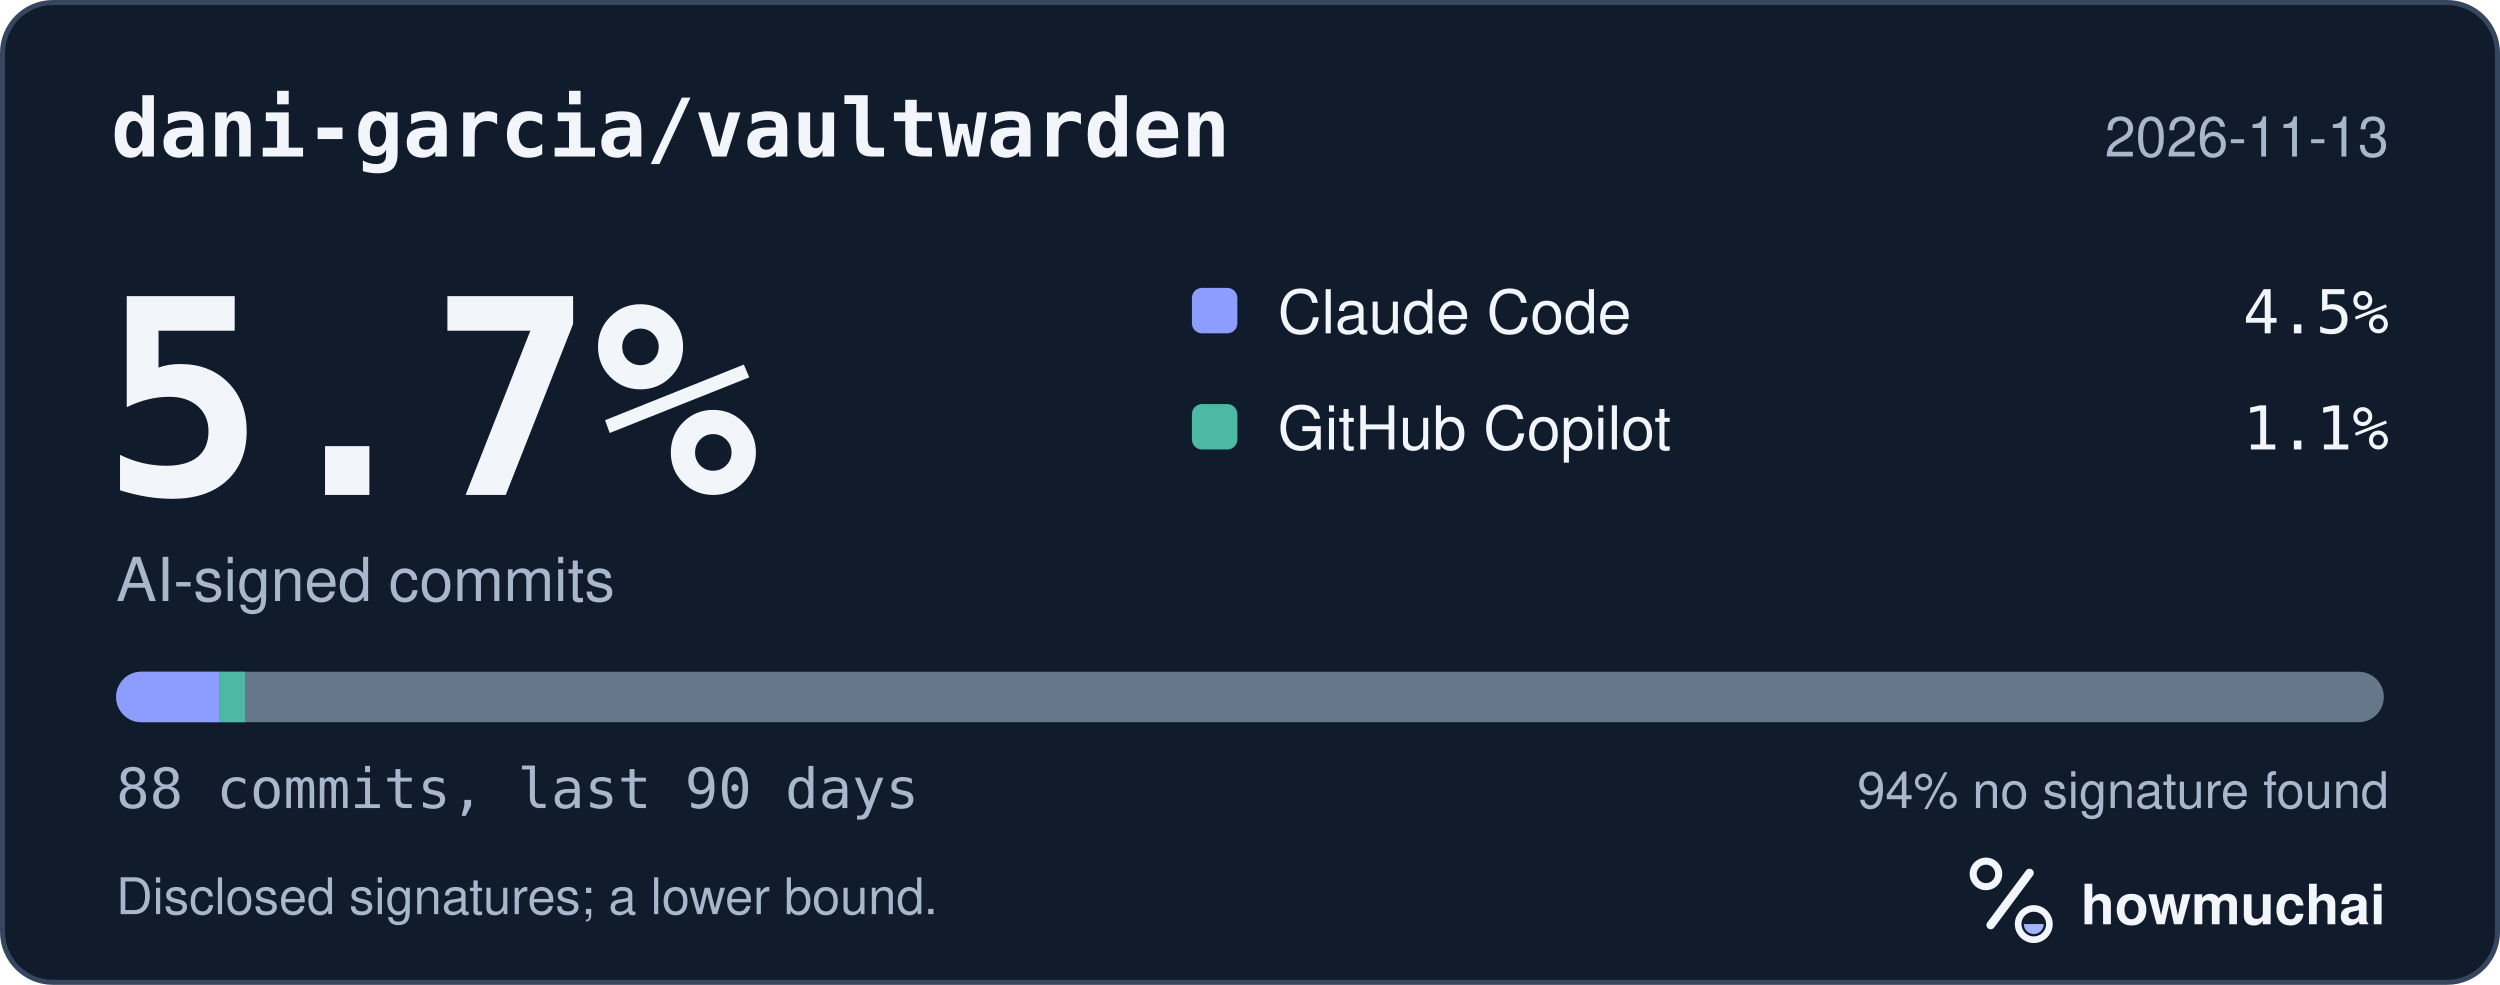
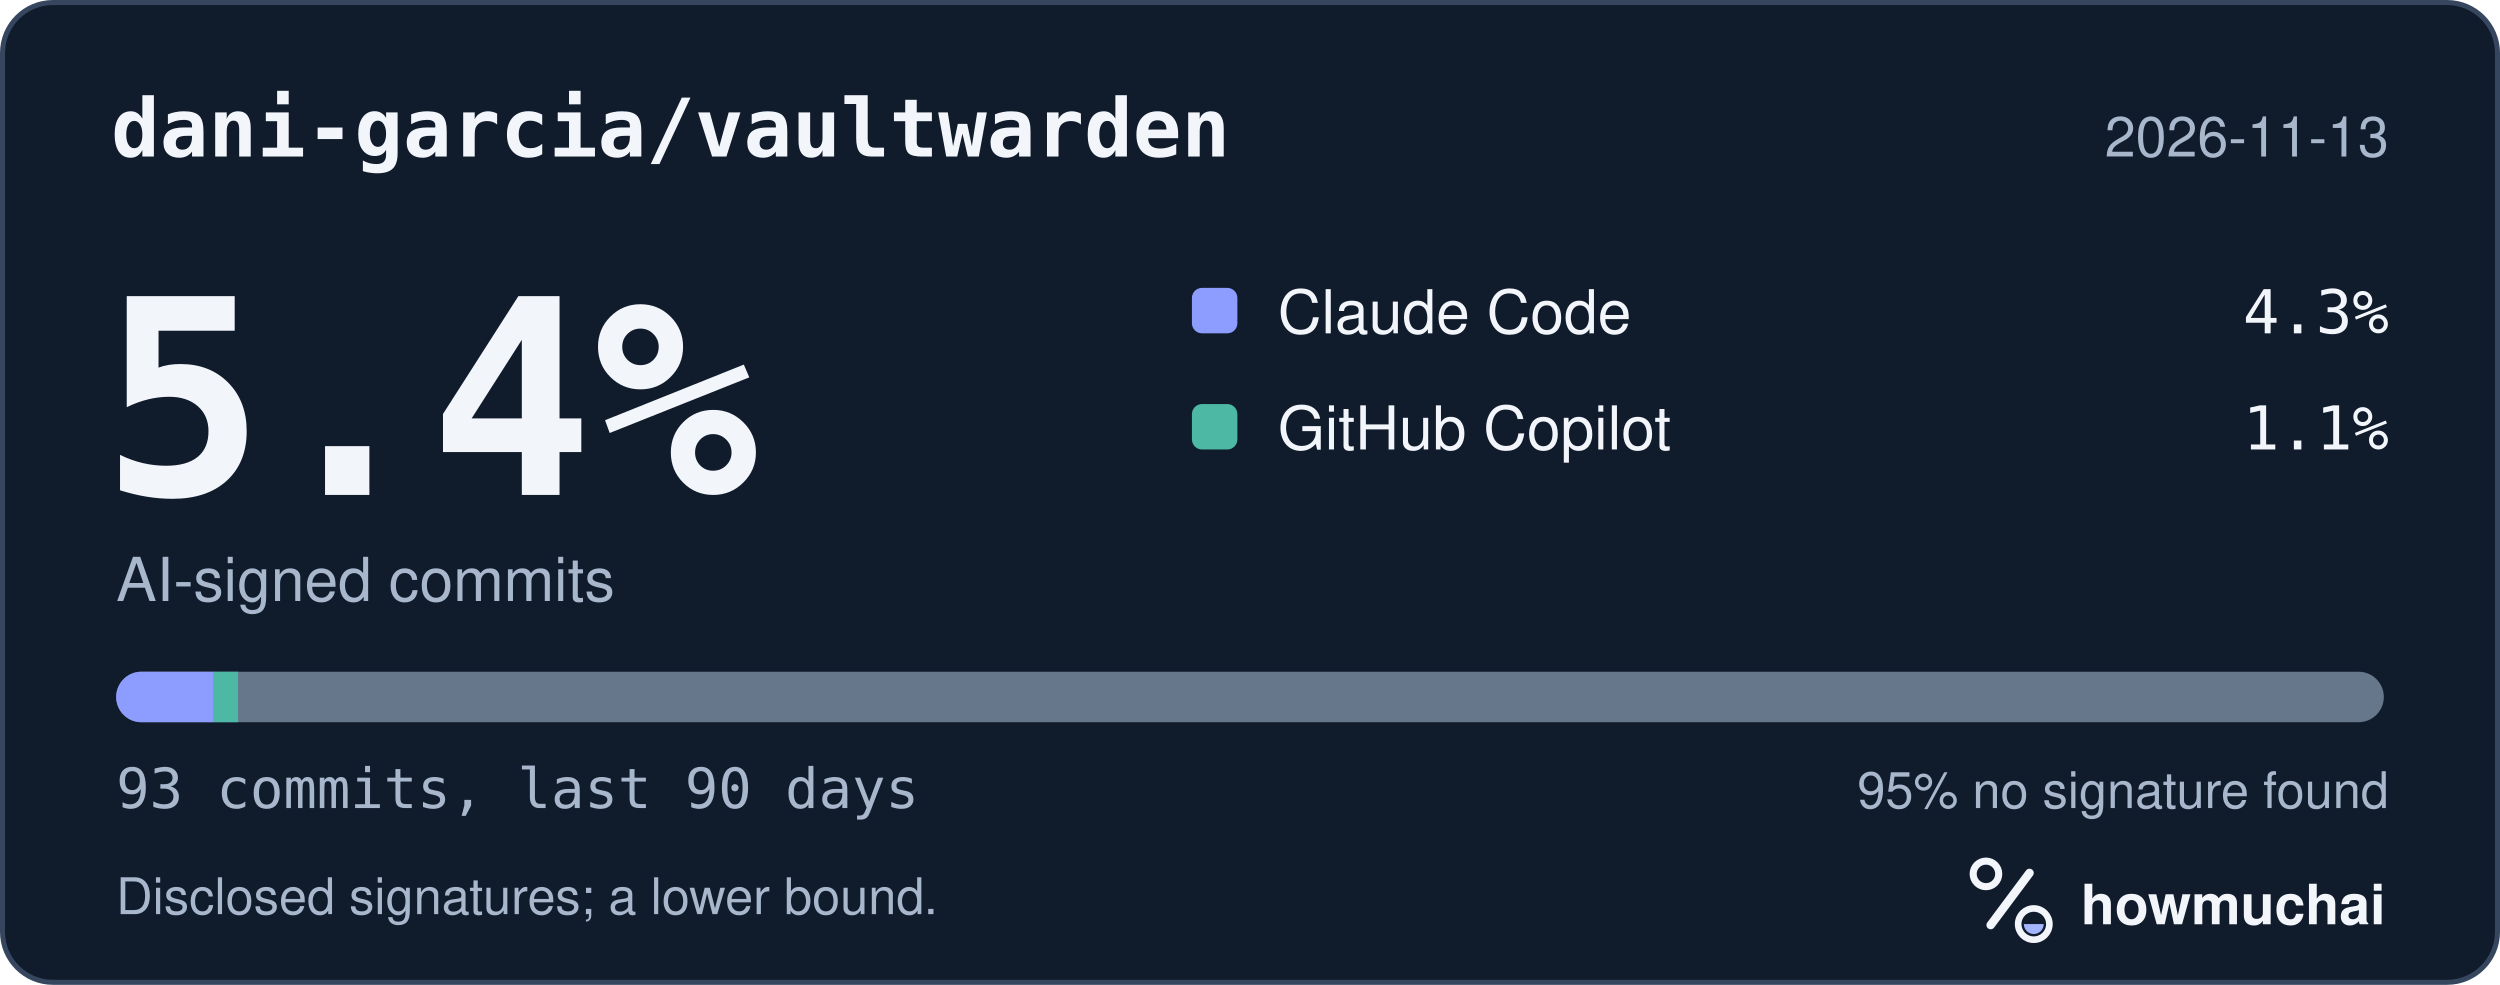
<svg xmlns="http://www.w3.org/2000/svg" width="495" height="195" viewBox="0 0 495 195" role="img" aria-labelledby="hm-t hm-d">
  <rect x="0.5" y="0.5" width="494" height="194" rx="10" fill="#101B2C" stroke="#35465E" />
  <text x="22" y="31" fill="#F2F5FA" font-family="ui-monospace, SF Mono, Menlo, Consolas, IBM Plex Mono, monospace" font-size="16" font-weight="600">dani-garcia/vaultwarden</text>
  <text x="473" y="31" fill="#A8B7CC" font-family="-apple-system, BlinkMacSystemFont, Segoe UI, Helvetica, Arial, Fira Sans, sans-serif" font-size="11" text-anchor="end">2026-11-13</text>
-   <text x="20" y="98" fill="#F2F5FA" font-family="ui-monospace, SF Mono, Menlo, Consolas, IBM Plex Mono, monospace" font-size="54" font-weight="700">5.7%</text>
+   <text x="20" y="98" fill="#F2F5FA" font-family="ui-monospace, SF Mono, Menlo, Consolas, IBM Plex Mono, monospace" font-size="54" font-weight="700">5.4%</text>
  <text x="23" y="119" fill="#A8B7CC" font-family="-apple-system, BlinkMacSystemFont, Segoe UI, Helvetica, Arial, Fira Sans, sans-serif" font-size="12">AI-signed commits</text>
  <rect x="236" y="57" width="9" height="9" rx="2" fill="#8D9DFF" />
  <text x="253" y="66" fill="#F2F5FA" font-family="-apple-system, BlinkMacSystemFont, Segoe UI, Helvetica, Arial, Fira Sans, sans-serif" font-size="12">Claude Code</text>
-   <text x="473" y="66" fill="#F2F5FA" font-family="ui-monospace, SF Mono, Menlo, Consolas, IBM Plex Mono, monospace" font-size="12" text-anchor="end">4.5%</text>
+   <text x="473" y="66" fill="#F2F5FA" font-family="ui-monospace, SF Mono, Menlo, Consolas, IBM Plex Mono, monospace" font-size="12" text-anchor="end">4.3%</text>
  <rect x="236" y="80" width="9" height="9" rx="2" fill="#4DB8A4" />
  <text x="253" y="89" fill="#F2F5FA" font-family="-apple-system, BlinkMacSystemFont, Segoe UI, Helvetica, Arial, Fira Sans, sans-serif" font-size="12">GitHub Copilot</text>
  <text x="473" y="89" fill="#F2F5FA" font-family="ui-monospace, SF Mono, Menlo, Consolas, IBM Plex Mono, monospace" font-size="12" text-anchor="end">1.1%</text>
  <defs>
    <clipPath id="hm-bar">
      <rect x="23" y="133" width="449" height="10" rx="5" />
    </clipPath>
  </defs>
  <rect x="23" y="133" width="449" height="10" rx="5" fill="#66768B" />
  <g clip-path="url(#hm-bar)">
-     <rect x="23.00" y="133" width="20.41" height="10" fill="#8D9DFF" />
-     <rect x="43.41" y="133" width="5.10" height="10" fill="#4DB8A4" />
+     <rect x="23.00" y="133" width="19.31" height="10" fill="#8D9DFF" />
+     <rect x="42.31" y="133" width="4.83" height="10" fill="#4DB8A4" />
  </g>
-   <text x="23" y="160" fill="#A8B7CC" font-family="ui-monospace, SF Mono, Menlo, Consolas, IBM Plex Mono, monospace" font-size="11">88 commits, last 90 days</text>
-   <text x="473" y="160" fill="#A8B7CC" font-family="-apple-system, BlinkMacSystemFont, Segoe UI, Helvetica, Arial, Fira Sans, sans-serif" font-size="10" text-anchor="end">94% no signature found</text>
+   <text x="23" y="160" fill="#A8B7CC" font-family="ui-monospace, SF Mono, Menlo, Consolas, IBM Plex Mono, monospace" font-size="11">93 commits, last 90 days</text>
+   <text x="473" y="160" fill="#A8B7CC" font-family="-apple-system, BlinkMacSystemFont, Segoe UI, Helvetica, Arial, Fira Sans, sans-serif" font-size="10" text-anchor="end">95% no signature found</text>
  <text x="23" y="181" fill="#A8B7CC" font-family="-apple-system, BlinkMacSystemFont, Segoe UI, Helvetica, Arial, Fira Sans, sans-serif" font-size="10">Disclosed signatures; a lower bound.</text>
  <g transform="translate(386 166) scale(0.046875)">
    <circle cx="154" cy="150" r="54" fill="none" stroke="#F2F5FA" stroke-width="30" />
    <path d="M174 366 338 146" fill="none" stroke="#F2F5FA" stroke-width="36" stroke-linecap="round" />
    <circle cx="356" cy="362" r="66" fill="none" stroke="#F2F5FA" stroke-width="28" />
    <path d="M314 362a42 42 0 0 0 84 0Z" fill="#A4B5FF" />
  </g>
  <text x="412" y="183" fill="#F2F5FA" font-family="-apple-system, BlinkMacSystemFont, Segoe UI, Helvetica, Arial, Fira Sans, sans-serif" font-size="11" font-weight="650">howmuchai</text>
</svg>
